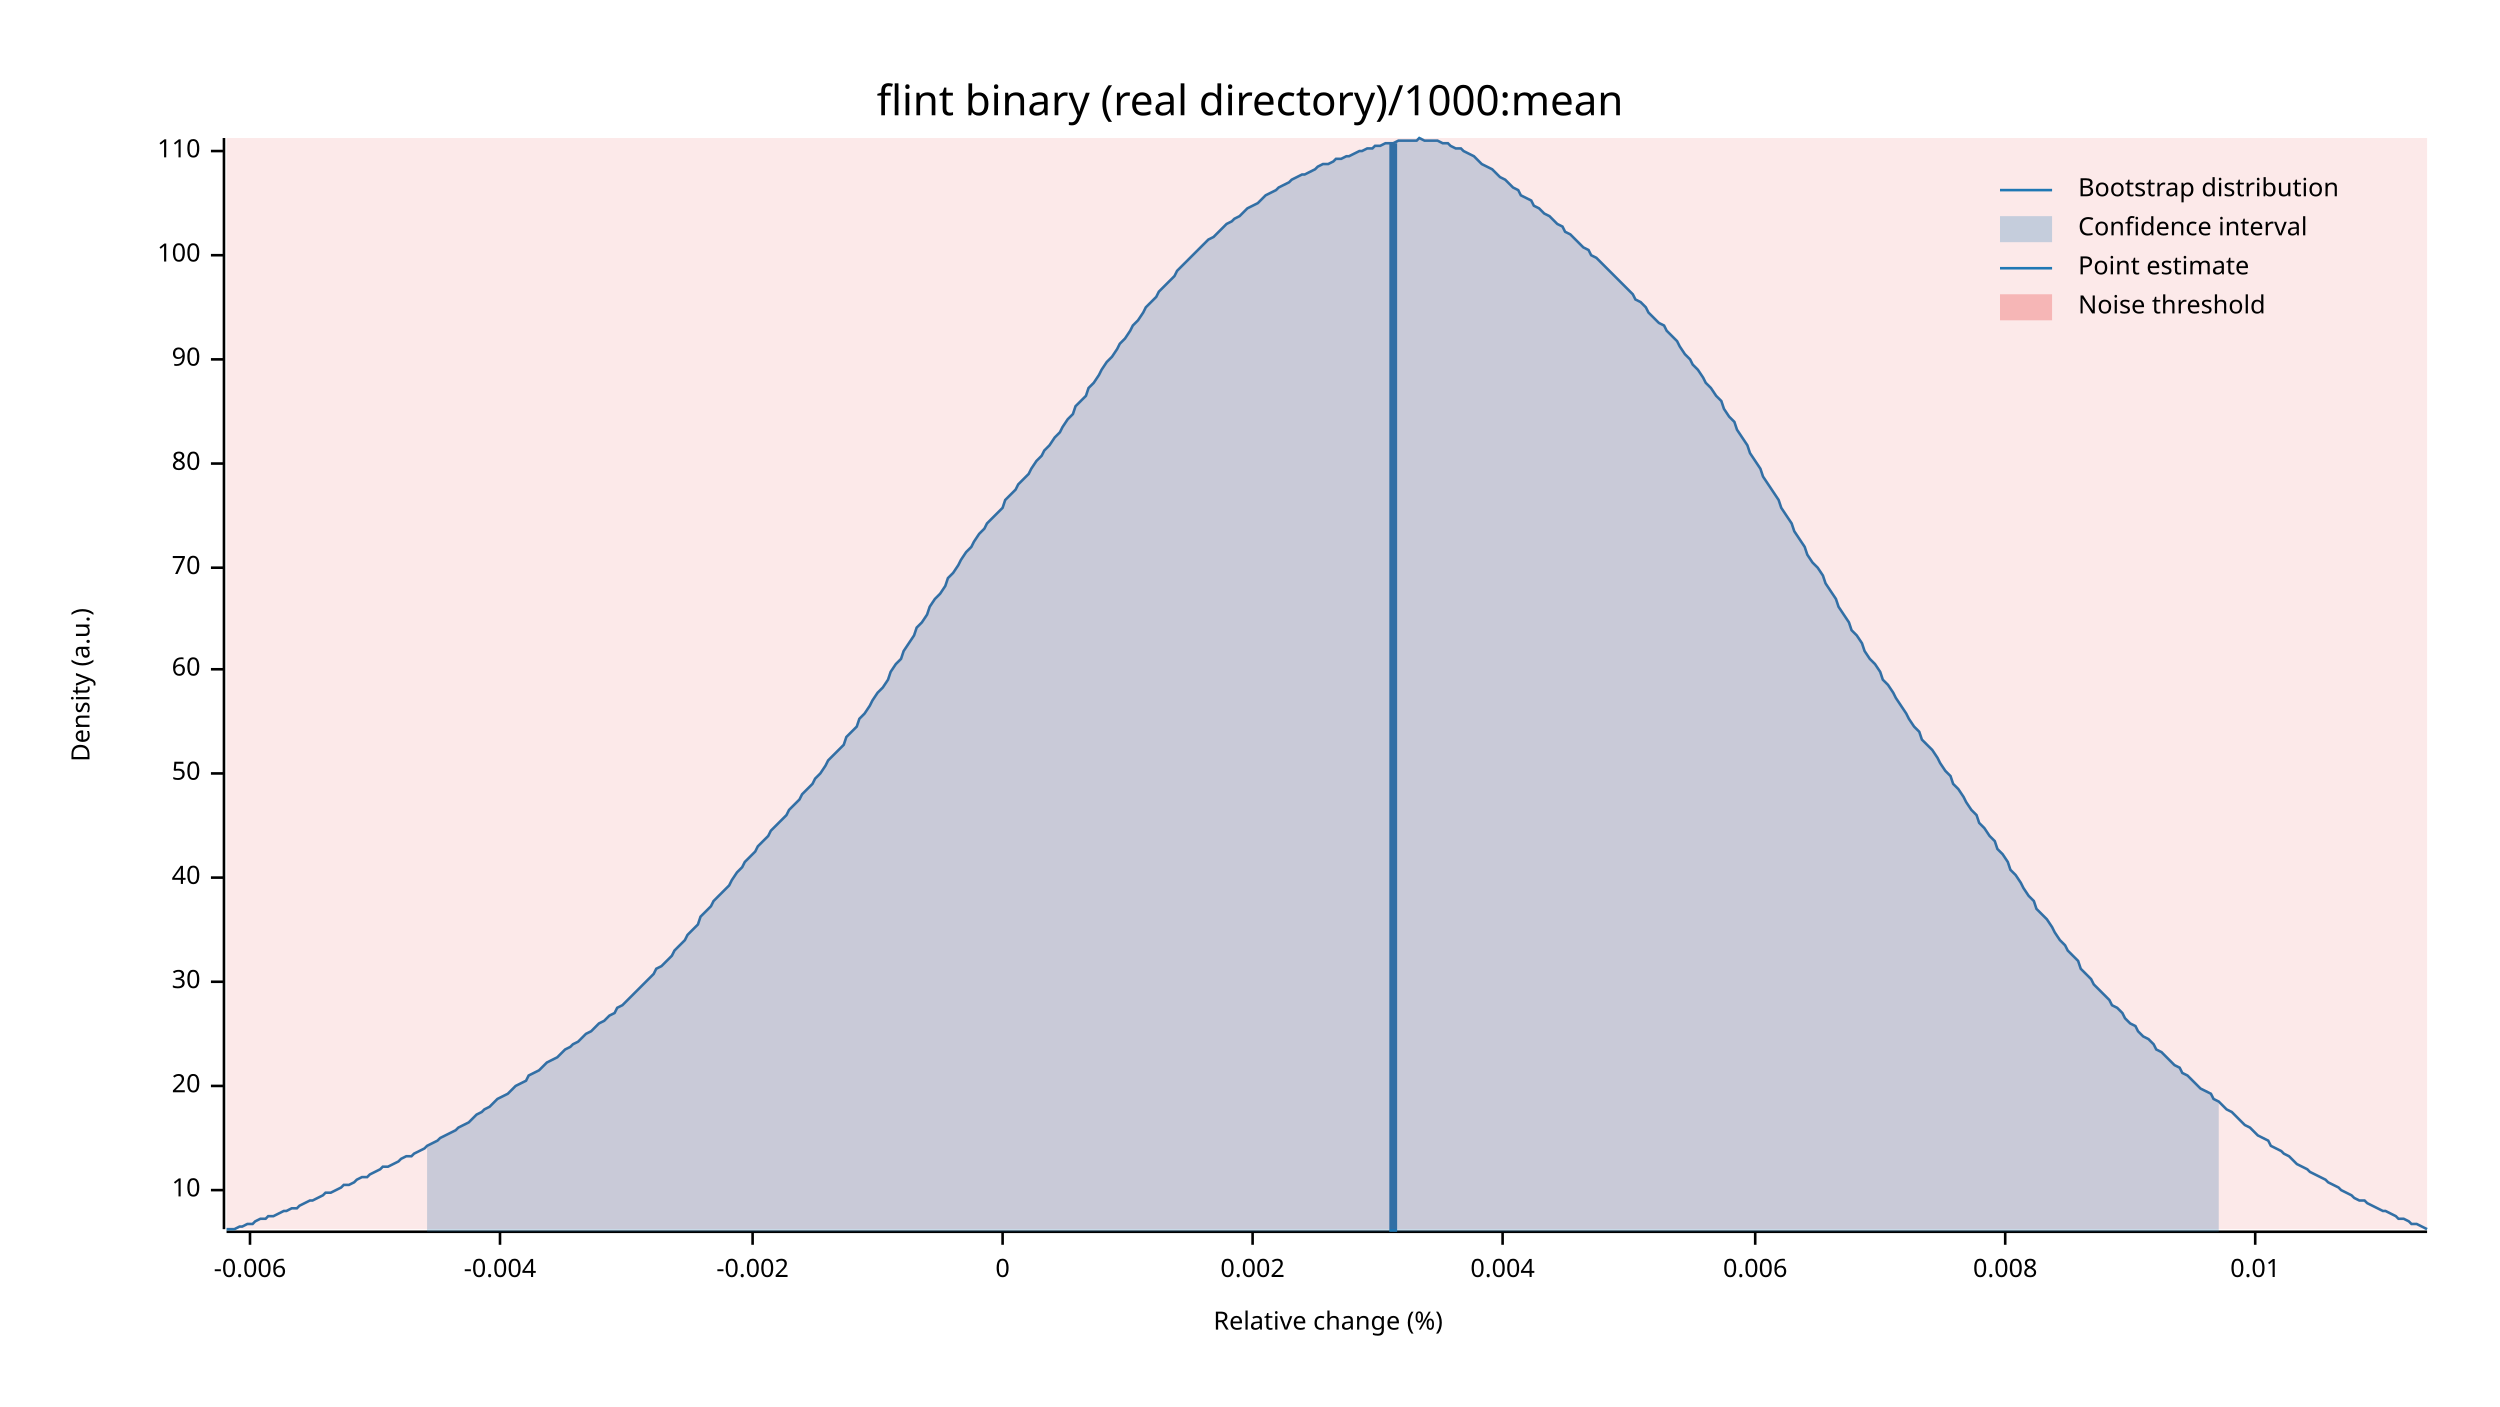
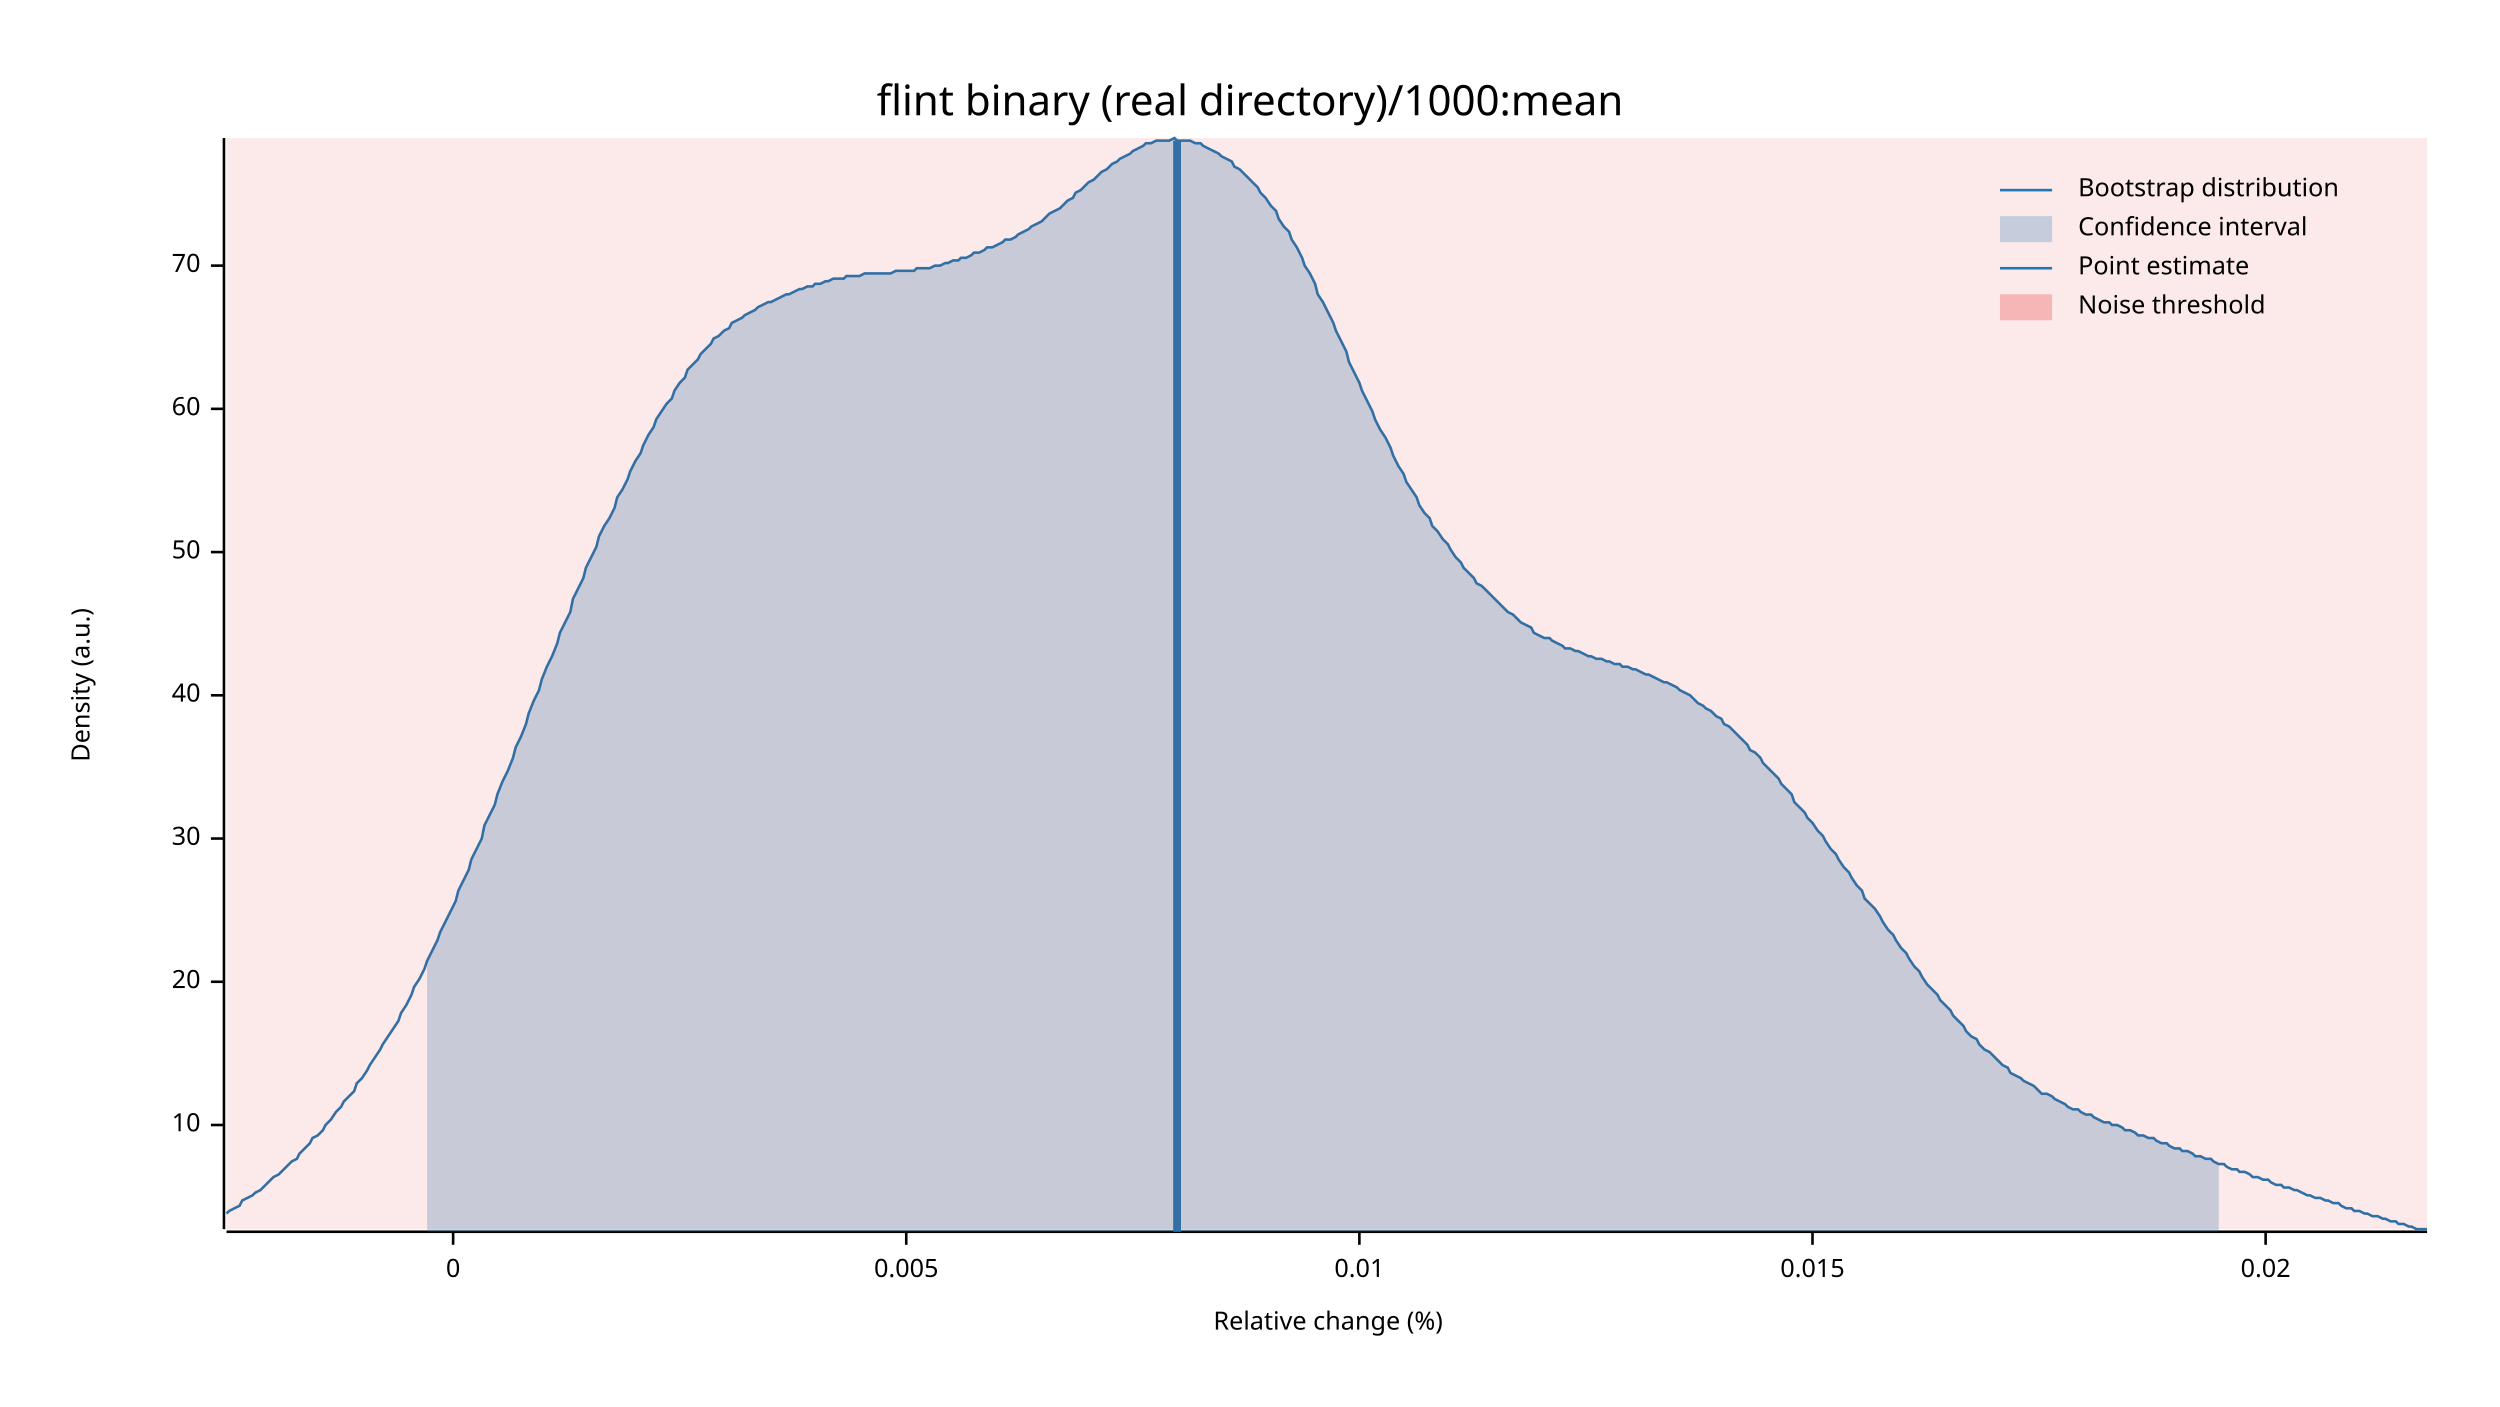
<svg xmlns="http://www.w3.org/2000/svg" width="960" height="540" viewBox="0 0 960 540">
  <text x="480" y="32" dy="0.76em" text-anchor="middle" font-family="sans-serif" font-size="16.129" opacity="1" fill="#000000">
flint binary (real directory)/1000:mean
</text>
  <text x="27" y="263" dy="0.76em" text-anchor="middle" font-family="sans-serif" font-size="9.677" opacity="1" fill="#000000" transform="rotate(270, 27, 263)">
Density (a.u.)
</text>
  <text x="510" y="513" dy="-0.5ex" text-anchor="middle" font-family="sans-serif" font-size="9.677" opacity="1" fill="#000000">
Relative change (%)
</text>
  <polyline fill="none" opacity="1" stroke="#000000" stroke-width="1" points="86,53 86,472 " />
-   <text x="77" y="457" dy="0.5ex" text-anchor="end" font-family="sans-serif" font-size="9.677" opacity="1" fill="#000000">
+   <text x="77" y="432" dy="0.5ex" text-anchor="end" font-family="sans-serif" font-size="9.677" opacity="1" fill="#000000">
10
</text>
-   <polyline fill="none" opacity="1" stroke="#000000" stroke-width="1" points="81,457 86,457 " />
-   <text x="77" y="417" dy="0.5ex" text-anchor="end" font-family="sans-serif" font-size="9.677" opacity="1" fill="#000000">
+   <polyline fill="none" opacity="1" stroke="#000000" stroke-width="1" points="81,432 86,432 " />
+   <text x="77" y="377" dy="0.5ex" text-anchor="end" font-family="sans-serif" font-size="9.677" opacity="1" fill="#000000">
20
</text>
-   <polyline fill="none" opacity="1" stroke="#000000" stroke-width="1" points="81,417 86,417 " />
-   <text x="77" y="377" dy="0.5ex" text-anchor="end" font-family="sans-serif" font-size="9.677" opacity="1" fill="#000000">
+   <polyline fill="none" opacity="1" stroke="#000000" stroke-width="1" points="81,377 86,377 " />
+   <text x="77" y="322" dy="0.5ex" text-anchor="end" font-family="sans-serif" font-size="9.677" opacity="1" fill="#000000">
30
</text>
-   <polyline fill="none" opacity="1" stroke="#000000" stroke-width="1" points="81,377 86,377 " />
-   <text x="77" y="337" dy="0.5ex" text-anchor="end" font-family="sans-serif" font-size="9.677" opacity="1" fill="#000000">
+   <polyline fill="none" opacity="1" stroke="#000000" stroke-width="1" points="81,322 86,322 " />
+   <text x="77" y="267" dy="0.5ex" text-anchor="end" font-family="sans-serif" font-size="9.677" opacity="1" fill="#000000">
40
</text>
-   <polyline fill="none" opacity="1" stroke="#000000" stroke-width="1" points="81,337 86,337 " />
-   <text x="77" y="297" dy="0.5ex" text-anchor="end" font-family="sans-serif" font-size="9.677" opacity="1" fill="#000000">
+   <polyline fill="none" opacity="1" stroke="#000000" stroke-width="1" points="81,267 86,267 " />
+   <text x="77" y="212" dy="0.5ex" text-anchor="end" font-family="sans-serif" font-size="9.677" opacity="1" fill="#000000">
50
</text>
-   <polyline fill="none" opacity="1" stroke="#000000" stroke-width="1" points="81,297 86,297 " />
-   <text x="77" y="257" dy="0.5ex" text-anchor="end" font-family="sans-serif" font-size="9.677" opacity="1" fill="#000000">
+   <polyline fill="none" opacity="1" stroke="#000000" stroke-width="1" points="81,212 86,212 " />
+   <text x="77" y="157" dy="0.5ex" text-anchor="end" font-family="sans-serif" font-size="9.677" opacity="1" fill="#000000">
60
</text>
-   <polyline fill="none" opacity="1" stroke="#000000" stroke-width="1" points="81,257 86,257 " />
-   <text x="77" y="218" dy="0.5ex" text-anchor="end" font-family="sans-serif" font-size="9.677" opacity="1" fill="#000000">
+   <polyline fill="none" opacity="1" stroke="#000000" stroke-width="1" points="81,157 86,157 " />
+   <text x="77" y="102" dy="0.5ex" text-anchor="end" font-family="sans-serif" font-size="9.677" opacity="1" fill="#000000">
70
</text>
-   <polyline fill="none" opacity="1" stroke="#000000" stroke-width="1" points="81,218 86,218 " />
-   <text x="77" y="178" dy="0.5ex" text-anchor="end" font-family="sans-serif" font-size="9.677" opacity="1" fill="#000000">
- 80
- </text>
-   <polyline fill="none" opacity="1" stroke="#000000" stroke-width="1" points="81,178 86,178 " />
-   <text x="77" y="138" dy="0.5ex" text-anchor="end" font-family="sans-serif" font-size="9.677" opacity="1" fill="#000000">
- 90
- </text>
-   <polyline fill="none" opacity="1" stroke="#000000" stroke-width="1" points="81,138 86,138 " />
-   <text x="77" y="98" dy="0.5ex" text-anchor="end" font-family="sans-serif" font-size="9.677" opacity="1" fill="#000000">
- 100
- </text>
-   <polyline fill="none" opacity="1" stroke="#000000" stroke-width="1" points="81,98 86,98 " />
-   <text x="77" y="58" dy="0.5ex" text-anchor="end" font-family="sans-serif" font-size="9.677" opacity="1" fill="#000000">
- 110
- </text>
-   <polyline fill="none" opacity="1" stroke="#000000" stroke-width="1" points="81,58 86,58 " />
+   <polyline fill="none" opacity="1" stroke="#000000" stroke-width="1" points="81,102 86,102 " />
  <polyline fill="none" opacity="1" stroke="#000000" stroke-width="1" points="87,473 932,473 " />
-   <text x="96" y="483" dy="0.76em" text-anchor="middle" font-family="sans-serif" font-size="9.677" opacity="1" fill="#000000">
- -0.006
- </text>
-   <polyline fill="none" opacity="1" stroke="#000000" stroke-width="1" points="96,473 96,478 " />
-   <text x="192" y="483" dy="0.76em" text-anchor="middle" font-family="sans-serif" font-size="9.677" opacity="1" fill="#000000">
- -0.004
- </text>
-   <polyline fill="none" opacity="1" stroke="#000000" stroke-width="1" points="192,473 192,478 " />
-   <text x="289" y="483" dy="0.76em" text-anchor="middle" font-family="sans-serif" font-size="9.677" opacity="1" fill="#000000">
- -0.002
- </text>
-   <polyline fill="none" opacity="1" stroke="#000000" stroke-width="1" points="289,473 289,478 " />
-   <text x="385" y="483" dy="0.76em" text-anchor="middle" font-family="sans-serif" font-size="9.677" opacity="1" fill="#000000">
+   <text x="174" y="483" dy="0.76em" text-anchor="middle" font-family="sans-serif" font-size="9.677" opacity="1" fill="#000000">
0
</text>
-   <polyline fill="none" opacity="1" stroke="#000000" stroke-width="1" points="385,473 385,478 " />
-   <text x="481" y="483" dy="0.76em" text-anchor="middle" font-family="sans-serif" font-size="9.677" opacity="1" fill="#000000">
- 0.002
+   <polyline fill="none" opacity="1" stroke="#000000" stroke-width="1" points="174,473 174,478 " />
+   <text x="348" y="483" dy="0.76em" text-anchor="middle" font-family="sans-serif" font-size="9.677" opacity="1" fill="#000000">
+ 0.005
</text>
-   <polyline fill="none" opacity="1" stroke="#000000" stroke-width="1" points="481,473 481,478 " />
-   <text x="577" y="483" dy="0.76em" text-anchor="middle" font-family="sans-serif" font-size="9.677" opacity="1" fill="#000000">
- 0.004
- </text>
-   <polyline fill="none" opacity="1" stroke="#000000" stroke-width="1" points="577,473 577,478 " />
-   <text x="674" y="483" dy="0.76em" text-anchor="middle" font-family="sans-serif" font-size="9.677" opacity="1" fill="#000000">
- 0.006
- </text>
-   <polyline fill="none" opacity="1" stroke="#000000" stroke-width="1" points="674,473 674,478 " />
-   <text x="770" y="483" dy="0.76em" text-anchor="middle" font-family="sans-serif" font-size="9.677" opacity="1" fill="#000000">
- 0.008
- </text>
-   <polyline fill="none" opacity="1" stroke="#000000" stroke-width="1" points="770,473 770,478 " />
-   <text x="866" y="483" dy="0.76em" text-anchor="middle" font-family="sans-serif" font-size="9.677" opacity="1" fill="#000000">
+   <polyline fill="none" opacity="1" stroke="#000000" stroke-width="1" points="348,473 348,478 " />
+   <text x="522" y="483" dy="0.76em" text-anchor="middle" font-family="sans-serif" font-size="9.677" opacity="1" fill="#000000">
0.01
</text>
-   <polyline fill="none" opacity="1" stroke="#000000" stroke-width="1" points="866,473 866,478 " />
-   <polyline fill="none" opacity="1" stroke="#1F78B4" stroke-width="1" points="87,472 88,472 90,472 92,471 93,471 95,470 97,470 98,469 100,468 102,468 103,467 105,467 107,466 109,465 110,465 112,464 114,464 115,463 117,462 119,461 120,461 122,460 124,459 125,458 127,458 129,457 131,456 132,455 134,455 136,454 137,453 139,452 141,452 142,451 144,450 146,449 147,448 149,448 151,447 153,446 154,445 156,444 158,444 159,443 161,442 163,441 164,440 166,439 168,438 169,437 171,436 173,435 175,434 176,433 178,432 180,431 181,430 183,428 185,427 186,426 188,425 190,423 191,422 193,421 195,420 197,418 198,417 200,416 202,415 203,413 205,412 207,411 208,410 210,408 212,407 214,406 215,405 217,403 219,402 220,401 222,400 224,398 225,397 227,396 229,394 230,393 232,392 234,390 236,389 237,387 239,386 241,384 242,383 244,381 246,379 247,378 249,376 251,374 252,372 254,371 256,369 258,367 259,365 261,363 263,361 264,359 266,357 268,355 269,352 271,350 273,348 274,346 276,344 278,342 280,340 281,338 283,335 285,333 286,331 288,329 290,327 291,325 293,323 295,321 296,319 298,317 300,315 302,313 303,311 305,309 307,307 308,305 310,303 312,301 313,299 315,297 317,294 318,292 320,290 322,288 324,286 325,283 327,281 329,279 330,276 332,274 334,271 335,269 337,266 339,264 341,261 342,258 344,255 346,253 347,250 349,247 351,244 352,241 354,239 356,236 357,233 359,230 361,228 363,225 364,222 366,220 368,217 369,215 371,212 373,210 374,208 376,205 378,203 379,201 381,199 383,197 385,195 386,192 388,190 390,188 391,186 393,184 395,182 396,180 398,177 400,175 401,173 403,171 405,168 407,166 408,164 410,161 412,159 413,156 415,154 417,152 418,149 420,147 422,144 423,142 425,139 427,137 429,134 430,132 432,130 434,127 435,125 437,123 439,120 440,118 442,116 444,114 445,112 447,110 449,108 451,106 452,104 454,102 456,100 457,99 459,97 461,95 462,94 464,92 466,91 468,89 469,88 471,86 473,85 474,84 476,83 478,81 479,80 481,79 483,78 484,77 486,75 488,74 490,73 491,72 493,71 495,70 496,69 498,68 500,67 501,67 503,66 505,65 506,64 508,63 510,63 512,62 513,61 515,61 517,60 518,60 520,59 522,58 523,58 525,57 527,57 528,56 530,56 532,55 534,55 535,55 537,54 539,54 540,54 542,54 544,54 545,53 547,54 549,54 550,54 552,54 554,55 556,55 557,56 559,57 561,57 562,58 564,59 566,60 567,61 569,63 571,64 573,65 574,66 576,68 578,69 579,70 581,72 583,73 584,75 586,76 588,77 589,79 591,80 593,82 595,83 596,84 598,86 600,87 601,89 603,90 605,92 606,93 608,95 610,96 611,98 613,99 615,101 617,103 618,104 620,106 622,108 623,109 625,111 627,113 628,115 630,116 632,118 633,120 635,122 637,124 639,125 640,127 642,129 644,131 645,133 647,136 649,138 650,140 652,142 654,145 655,147 657,149 659,152 661,154 662,157 664,160 666,162 667,165 669,168 671,171 672,174 674,177 676,180 677,183 679,186 681,189 683,192 684,195 686,198 688,201 689,204 691,207 693,210 694,213 696,216 698,218 700,221 701,224 703,227 705,230 706,233 708,236 710,239 711,242 713,244 715,247 716,250 718,253 720,255 722,258 723,261 725,263 727,266 728,268 730,271 732,274 733,276 735,279 737,281 738,284 740,286 742,288 744,291 745,293 747,296 749,298 750,301 752,303 754,306 755,308 757,311 759,313 760,316 762,318 764,321 766,323 767,326 769,328 771,331 772,334 774,336 776,339 777,341 779,344 781,346 782,349 784,351 786,353 788,356 789,358 791,361 793,363 794,365 796,367 798,369 799,372 801,374 803,376 804,378 806,380 808,382 810,384 811,386 813,387 815,389 816,391 818,393 820,394 821,396 823,398 825,399 827,401 828,403 830,404 832,406 833,407 835,409 837,410 838,412 840,413 842,415 843,416 845,418 847,419 849,420 850,422 852,423 854,425 855,426 857,427 859,429 860,430 862,432 864,433 865,434 867,436 869,437 871,438 872,440 874,441 876,442 877,443 879,444 881,446 882,447 884,448 886,449 887,450 889,451 891,452 893,453 894,454 896,455 898,456 899,457 901,458 903,459 904,460 906,461 908,461 909,462 911,463 913,464 915,465 916,465 918,466 920,467 921,468 923,468 925,469 926,470 928,470 930,471 932,472 " />
-   <polygon opacity="0.25" fill="#1F78B4" points="164,440 166,439 168,438 169,437 171,436 173,435 175,434 176,433 178,432 180,431 181,430 183,428 185,427 186,426 188,425 190,423 191,422 193,421 195,420 197,418 198,417 200,416 202,415 203,413 205,412 207,411 208,410 210,408 212,407 214,406 215,405 217,403 219,402 220,401 222,400 224,398 225,397 227,396 229,394 230,393 232,392 234,390 236,389 237,387 239,386 241,384 242,383 244,381 246,379 247,378 249,376 251,374 252,372 254,371 256,369 258,367 259,365 261,363 263,361 264,359 266,357 268,355 269,352 271,350 273,348 274,346 276,344 278,342 280,340 281,338 283,335 285,333 286,331 288,329 290,327 291,325 293,323 295,321 296,319 298,317 300,315 302,313 303,311 305,309 307,307 308,305 310,303 312,301 313,299 315,297 317,294 318,292 320,290 322,288 324,286 325,283 327,281 329,279 330,276 332,274 334,271 335,269 337,266 339,264 341,261 342,258 344,255 346,253 347,250 349,247 351,244 352,241 354,239 356,236 357,233 359,230 361,228 363,225 364,222 366,220 368,217 369,215 371,212 373,210 374,208 376,205 378,203 379,201 381,199 383,197 385,195 386,192 388,190 390,188 391,186 393,184 395,182 396,180 398,177 400,175 401,173 403,171 405,168 407,166 408,164 410,161 412,159 413,156 415,154 417,152 418,149 420,147 422,144 423,142 425,139 427,137 429,134 430,132 432,130 434,127 435,125 437,123 439,120 440,118 442,116 444,114 445,112 447,110 449,108 451,106 452,104 454,102 456,100 457,99 459,97 461,95 462,94 464,92 466,91 468,89 469,88 471,86 473,85 474,84 476,83 478,81 479,80 481,79 483,78 484,77 486,75 488,74 490,73 491,72 493,71 495,70 496,69 498,68 500,67 501,67 503,66 505,65 506,64 508,63 510,63 512,62 513,61 515,61 517,60 518,60 520,59 522,58 523,58 525,57 527,57 528,56 530,56 532,55 534,55 535,55 537,54 539,54 540,54 542,54 544,54 545,53 547,54 549,54 550,54 552,54 554,55 556,55 557,56 559,57 561,57 562,58 564,59 566,60 567,61 569,63 571,64 573,65 574,66 576,68 578,69 579,70 581,72 583,73 584,75 586,76 588,77 589,79 591,80 593,82 595,83 596,84 598,86 600,87 601,89 603,90 605,92 606,93 608,95 610,96 611,98 613,99 615,101 617,103 618,104 620,106 622,108 623,109 625,111 627,113 628,115 630,116 632,118 633,120 635,122 637,124 639,125 640,127 642,129 644,131 645,133 647,136 649,138 650,140 652,142 654,145 655,147 657,149 659,152 661,154 662,157 664,160 666,162 667,165 669,168 671,171 672,174 674,177 676,180 677,183 679,186 681,189 683,192 684,195 686,198 688,201 689,204 691,207 693,210 694,213 696,216 698,218 700,221 701,224 703,227 705,230 706,233 708,236 710,239 711,242 713,244 715,247 716,250 718,253 720,255 722,258 723,261 725,263 727,266 728,268 730,271 732,274 733,276 735,279 737,281 738,284 740,286 742,288 744,291 745,293 747,296 749,298 750,301 752,303 754,306 755,308 757,311 759,313 760,316 762,318 764,321 766,323 767,326 769,328 771,331 772,334 774,336 776,339 777,341 779,344 781,346 782,349 784,351 786,353 788,356 789,358 791,361 793,363 794,365 796,367 798,369 799,372 801,374 803,376 804,378 806,380 808,382 810,384 811,386 813,387 815,389 816,391 818,393 820,394 821,396 823,398 825,399 827,401 828,403 830,404 832,406 833,407 835,409 837,410 838,412 840,413 842,415 843,416 845,418 847,419 849,420 850,422 852,423 852,473 164,473 " />
-   <polyline fill="none" opacity="1" stroke="#1F78B4" stroke-width="3" points="535,473 535,55 " />
+   <polyline fill="none" opacity="1" stroke="#000000" stroke-width="1" points="522,473 522,478 " />
+   <text x="696" y="483" dy="0.76em" text-anchor="middle" font-family="sans-serif" font-size="9.677" opacity="1" fill="#000000">
+ 0.015
+ </text>
+   <polyline fill="none" opacity="1" stroke="#000000" stroke-width="1" points="696,473 696,478 " />
+   <text x="870" y="483" dy="0.76em" text-anchor="middle" font-family="sans-serif" font-size="9.677" opacity="1" fill="#000000">
+ 0.02
+ </text>
+   <polyline fill="none" opacity="1" stroke="#000000" stroke-width="1" points="870,473 870,478 " />
+   <polyline fill="none" opacity="1" stroke="#1F78B4" stroke-width="1" points="87,466 88,465 90,464 92,463 93,461 95,460 97,459 98,458 100,457 102,455 103,454 105,452 107,451 109,449 110,448 112,446 114,445 115,443 117,441 119,439 120,437 122,436 124,434 125,432 127,430 129,427 131,425 132,423 134,421 136,419 137,416 139,414 141,411 142,409 144,406 146,403 147,401 149,398 151,395 153,392 154,389 156,386 158,382 159,379 161,376 163,372 164,369 166,365 168,361 169,358 171,354 173,350 175,346 176,342 178,338 180,334 181,330 183,326 185,322 186,317 188,313 190,309 191,305 193,300 195,296 197,291 198,287 200,283 202,278 203,274 205,269 207,265 208,261 210,256 212,252 214,247 215,243 217,239 219,235 220,230 222,226 224,222 225,218 227,214 229,210 230,206 232,202 234,199 236,195 237,191 239,188 241,184 242,181 244,177 246,174 247,171 249,167 251,164 252,161 254,158 256,155 258,153 259,150 261,147 263,145 264,142 266,140 268,138 269,136 271,134 273,132 274,130 276,129 278,127 280,126 281,124 283,123 285,122 286,121 288,120 290,119 291,118 293,117 295,116 296,116 298,115 300,114 302,113 303,113 305,112 307,111 308,111 310,110 312,110 313,109 315,109 317,108 318,108 320,107 322,107 324,107 325,106 327,106 329,106 330,106 332,105 334,105 335,105 337,105 339,105 341,105 342,105 344,104 346,104 347,104 349,104 351,104 352,103 354,103 356,103 357,103 359,102 361,102 363,101 364,101 366,100 368,100 369,99 371,99 373,98 374,97 376,97 378,96 379,95 381,95 383,94 385,93 386,92 388,92 390,91 391,90 393,89 395,88 396,87 398,86 400,85 401,84 403,82 405,81 407,80 408,79 410,77 412,76 413,74 415,73 417,71 418,70 420,69 422,67 423,66 425,65 427,63 429,62 430,61 432,60 434,59 435,58 437,57 439,56 440,55 442,55 444,54 445,54 447,54 449,54 451,53 452,54 454,54 456,54 457,54 459,55 461,55 462,56 464,57 466,58 468,59 469,60 471,61 473,62 474,64 476,65 478,67 479,68 481,70 483,72 484,74 486,76 488,79 490,81 491,84 493,87 495,89 496,92 498,95 500,99 501,102 503,105 505,109 506,113 508,116 510,120 512,124 513,127 515,131 517,135 518,139 520,143 522,147 523,150 525,154 527,158 528,161 530,165 532,168 534,172 535,175 537,179 539,182 540,185 542,188 544,191 545,194 547,197 549,199 550,202 552,204 554,207 556,209 557,211 559,214 561,216 562,218 564,220 566,222 567,224 569,225 571,227 573,229 574,230 576,232 578,234 579,235 581,236 583,238 584,239 586,240 588,241 589,243 591,244 593,245 595,245 596,246 598,247 600,248 601,249 603,249 605,250 606,250 608,251 610,252 611,252 613,253 615,253 617,254 618,254 620,255 622,255 623,256 625,256 627,257 628,257 630,258 632,259 633,259 635,260 637,261 639,262 640,262 642,263 644,264 645,265 647,266 649,267 650,268 652,270 654,271 655,272 657,273 659,275 661,276 662,278 664,279 666,281 667,282 669,284 671,286 672,288 674,289 676,291 677,293 679,295 681,297 683,299 684,301 686,303 688,305 689,308 691,310 693,312 694,314 696,316 698,319 700,321 701,323 703,326 705,328 706,330 708,333 710,335 711,337 713,340 715,342 716,345 718,347 720,349 722,352 723,354 725,357 727,359 728,361 730,364 732,366 733,368 735,371 737,373 738,375 740,378 742,380 744,382 745,384 747,386 749,388 750,390 752,392 754,394 755,396 757,398 759,399 760,401 762,403 764,404 766,406 767,407 769,409 771,410 772,412 774,413 776,414 777,415 779,416 781,417 782,418 784,420 786,420 788,421 789,422 791,423 793,424 794,425 796,426 798,426 799,427 801,428 803,428 804,429 806,430 808,431 810,431 811,432 813,432 815,433 816,434 818,434 820,435 821,436 823,436 825,437 827,437 828,438 830,439 832,439 833,440 835,441 837,441 838,442 840,442 842,443 843,444 845,444 847,445 849,445 850,446 852,447 854,447 855,448 857,449 859,449 860,450 862,450 864,451 865,452 867,452 869,453 871,453 872,454 874,455 876,455 877,456 879,456 881,457 882,457 884,458 886,459 887,459 889,460 891,460 893,461 894,461 896,462 898,462 899,463 901,464 903,464 904,465 906,465 908,466 909,466 911,467 913,467 915,468 916,468 918,469 920,469 921,470 923,470 925,471 926,471 928,472 930,472 932,472 " />
+   <polygon opacity="0.25" fill="#1F78B4" points="164,369 166,365 168,361 169,358 171,354 173,350 175,346 176,342 178,338 180,334 181,330 183,326 185,322 186,317 188,313 190,309 191,305 193,300 195,296 197,291 198,287 200,283 202,278 203,274 205,269 207,265 208,261 210,256 212,252 214,247 215,243 217,239 219,235 220,230 222,226 224,222 225,218 227,214 229,210 230,206 232,202 234,199 236,195 237,191 239,188 241,184 242,181 244,177 246,174 247,171 249,167 251,164 252,161 254,158 256,155 258,153 259,150 261,147 263,145 264,142 266,140 268,138 269,136 271,134 273,132 274,130 276,129 278,127 280,126 281,124 283,123 285,122 286,121 288,120 290,119 291,118 293,117 295,116 296,116 298,115 300,114 302,113 303,113 305,112 307,111 308,111 310,110 312,110 313,109 315,109 317,108 318,108 320,107 322,107 324,107 325,106 327,106 329,106 330,106 332,105 334,105 335,105 337,105 339,105 341,105 342,105 344,104 346,104 347,104 349,104 351,104 352,103 354,103 356,103 357,103 359,102 361,102 363,101 364,101 366,100 368,100 369,99 371,99 373,98 374,97 376,97 378,96 379,95 381,95 383,94 385,93 386,92 388,92 390,91 391,90 393,89 395,88 396,87 398,86 400,85 401,84 403,82 405,81 407,80 408,79 410,77 412,76 413,74 415,73 417,71 418,70 420,69 422,67 423,66 425,65 427,63 429,62 430,61 432,60 434,59 435,58 437,57 439,56 440,55 442,55 444,54 445,54 447,54 449,54 451,53 452,54 454,54 456,54 457,54 459,55 461,55 462,56 464,57 466,58 468,59 469,60 471,61 473,62 474,64 476,65 478,67 479,68 481,70 483,72 484,74 486,76 488,79 490,81 491,84 493,87 495,89 496,92 498,95 500,99 501,102 503,105 505,109 506,113 508,116 510,120 512,124 513,127 515,131 517,135 518,139 520,143 522,147 523,150 525,154 527,158 528,161 530,165 532,168 534,172 535,175 537,179 539,182 540,185 542,188 544,191 545,194 547,197 549,199 550,202 552,204 554,207 556,209 557,211 559,214 561,216 562,218 564,220 566,222 567,224 569,225 571,227 573,229 574,230 576,232 578,234 579,235 581,236 583,238 584,239 586,240 588,241 589,243 591,244 593,245 595,245 596,246 598,247 600,248 601,249 603,249 605,250 606,250 608,251 610,252 611,252 613,253 615,253 617,254 618,254 620,255 622,255 623,256 625,256 627,257 628,257 630,258 632,259 633,259 635,260 637,261 639,262 640,262 642,263 644,264 645,265 647,266 649,267 650,268 652,270 654,271 655,272 657,273 659,275 661,276 662,278 664,279 666,281 667,282 669,284 671,286 672,288 674,289 676,291 677,293 679,295 681,297 683,299 684,301 686,303 688,305 689,308 691,310 693,312 694,314 696,316 698,319 700,321 701,323 703,326 705,328 706,330 708,333 710,335 711,337 713,340 715,342 716,345 718,347 720,349 722,352 723,354 725,357 727,359 728,361 730,364 732,366 733,368 735,371 737,373 738,375 740,378 742,380 744,382 745,384 747,386 749,388 750,390 752,392 754,394 755,396 757,398 759,399 760,401 762,403 764,404 766,406 767,407 769,409 771,410 772,412 774,413 776,414 777,415 779,416 781,417 782,418 784,420 786,420 788,421 789,422 791,423 793,424 794,425 796,426 798,426 799,427 801,428 803,428 804,429 806,430 808,431 810,431 811,432 813,432 815,433 816,434 818,434 820,435 821,436 823,436 825,437 827,437 828,438 830,439 832,439 833,440 835,441 837,441 838,442 840,442 842,443 843,444 845,444 847,445 849,445 850,446 852,447 852,473 164,473 " />
+   <polyline fill="none" opacity="1" stroke="#1F78B4" stroke-width="3" points="452,473 452,54 " />
  <rect x="87" y="53" width="845" height="419" opacity="0.1" fill="#E31A1C" stroke="none" />
  <text x="798" y="68" dy="0.76em" text-anchor="start" font-family="sans-serif" font-size="9.677" opacity="1" fill="#000000">
Bootstrap distribution
</text>
  <text x="798" y="83" dy="0.76em" text-anchor="start" font-family="sans-serif" font-size="9.677" opacity="1" fill="#000000">
Confidence interval
</text>
  <text x="798" y="98" dy="0.76em" text-anchor="start" font-family="sans-serif" font-size="9.677" opacity="1" fill="#000000">
Point estimate
</text>
  <text x="798" y="113" dy="0.76em" text-anchor="start" font-family="sans-serif" font-size="9.677" opacity="1" fill="#000000">
Noise threshold
</text>
  <polyline fill="none" opacity="1" stroke="#1F78B4" stroke-width="1" points="768,73 788,73 " />
  <rect x="768" y="83" width="20" height="10" opacity="0.25" fill="#1F78B4" stroke="none" />
  <polyline fill="none" opacity="1" stroke="#1F78B4" stroke-width="1" points="768,103 788,103 " />
  <rect x="768" y="113" width="20" height="10" opacity="0.25" fill="#E31A1C" stroke="none" />
</svg>
